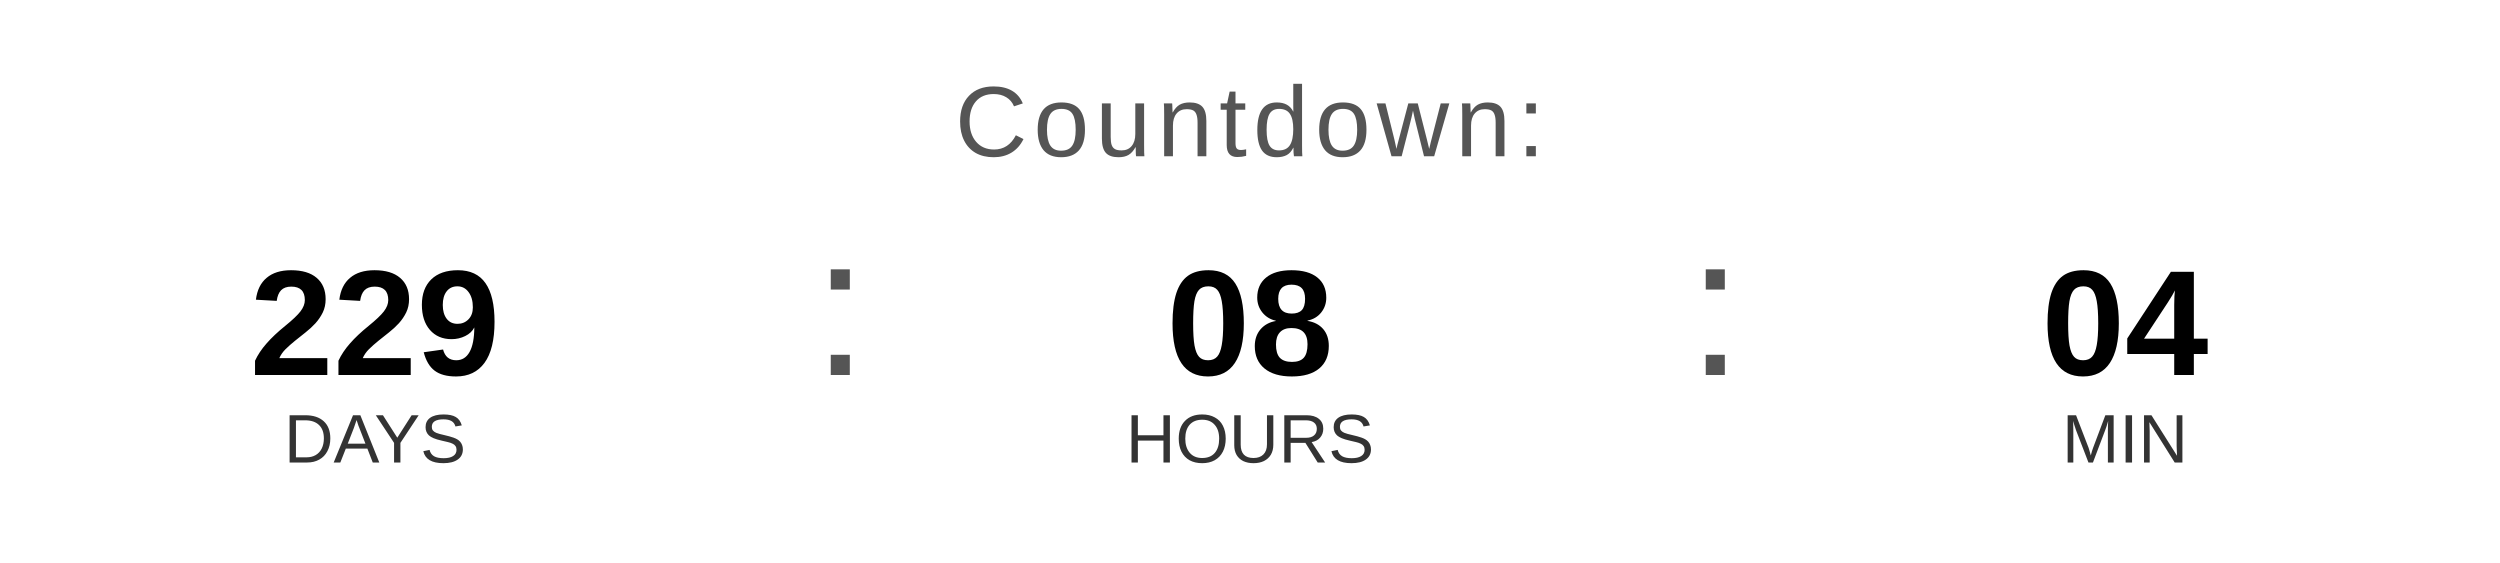
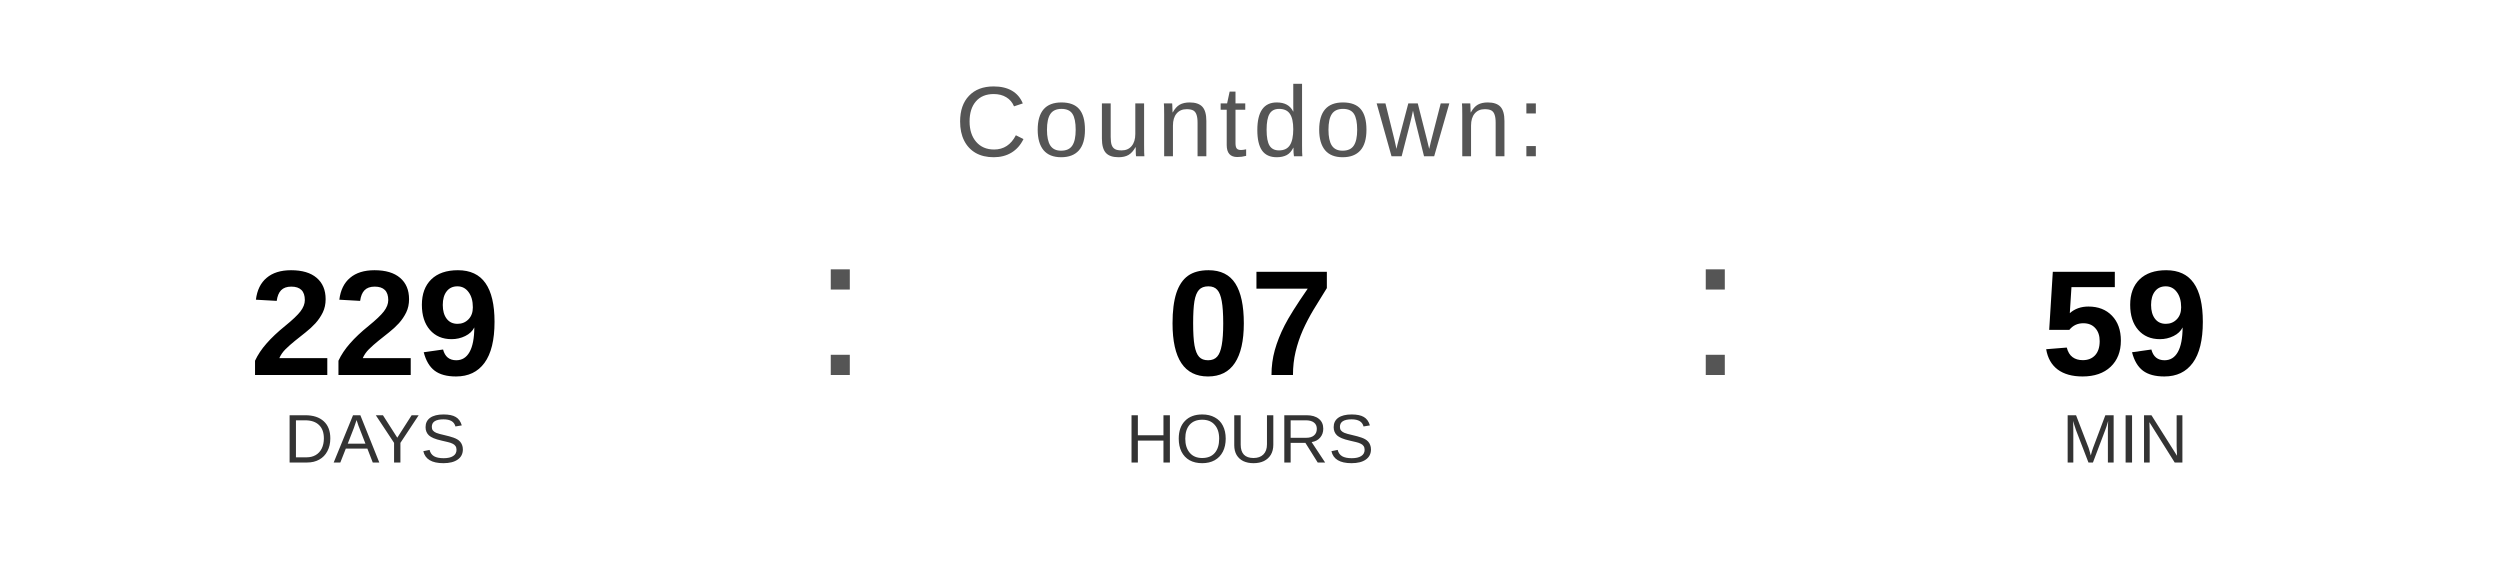
<svg xmlns="http://www.w3.org/2000/svg" width="400" height="90" viewBox="0 0 400 90">
  <text x="200" y="25" font-family="Arial, Helvetica, sans-serif" font-size="16" fill="#555555" text-anchor="middle" letter-spacing="1">
    Countdown:
  </text>
  <text x="60" y="60" font-family="Arial, Helvetica, sans-serif" font-size="24" font-weight="bold" fill="#000000" text-anchor="middle">229</text>
  <text x="60" y="74" font-family="Arial, Helvetica, sans-serif" font-size="11" fill="#333333" text-anchor="middle">DAYS</text>
  <text x="130" y="60" font-family="Arial, sans-serif" font-size="32" fill="#555555">:</text>
-   <text x="200" y="60" font-family="Arial, Helvetica, sans-serif" font-size="24" font-weight="bold" fill="#000000" text-anchor="middle">08</text>
+   <text x="200" y="60" font-family="Arial, Helvetica, sans-serif" font-size="24" font-weight="bold" fill="#000000" text-anchor="middle">07</text>
  <text x="200" y="74" font-family="Arial, Helvetica, sans-serif" font-size="11" fill="#333333" text-anchor="middle">HOURS</text>
  <text x="270" y="60" font-family="Arial, sans-serif" font-size="32" fill="#555555">:</text>
-   <text x="340" y="60" font-family="Arial, Helvetica, sans-serif" font-size="24" font-weight="bold" fill="#000000" text-anchor="middle">04</text>
+   <text x="340" y="60" font-family="Arial, Helvetica, sans-serif" font-size="24" font-weight="bold" fill="#000000" text-anchor="middle">59</text>
  <text x="340" y="74" font-family="Arial, Helvetica, sans-serif" font-size="11" fill="#333333" text-anchor="middle">MIN</text>
</svg>
